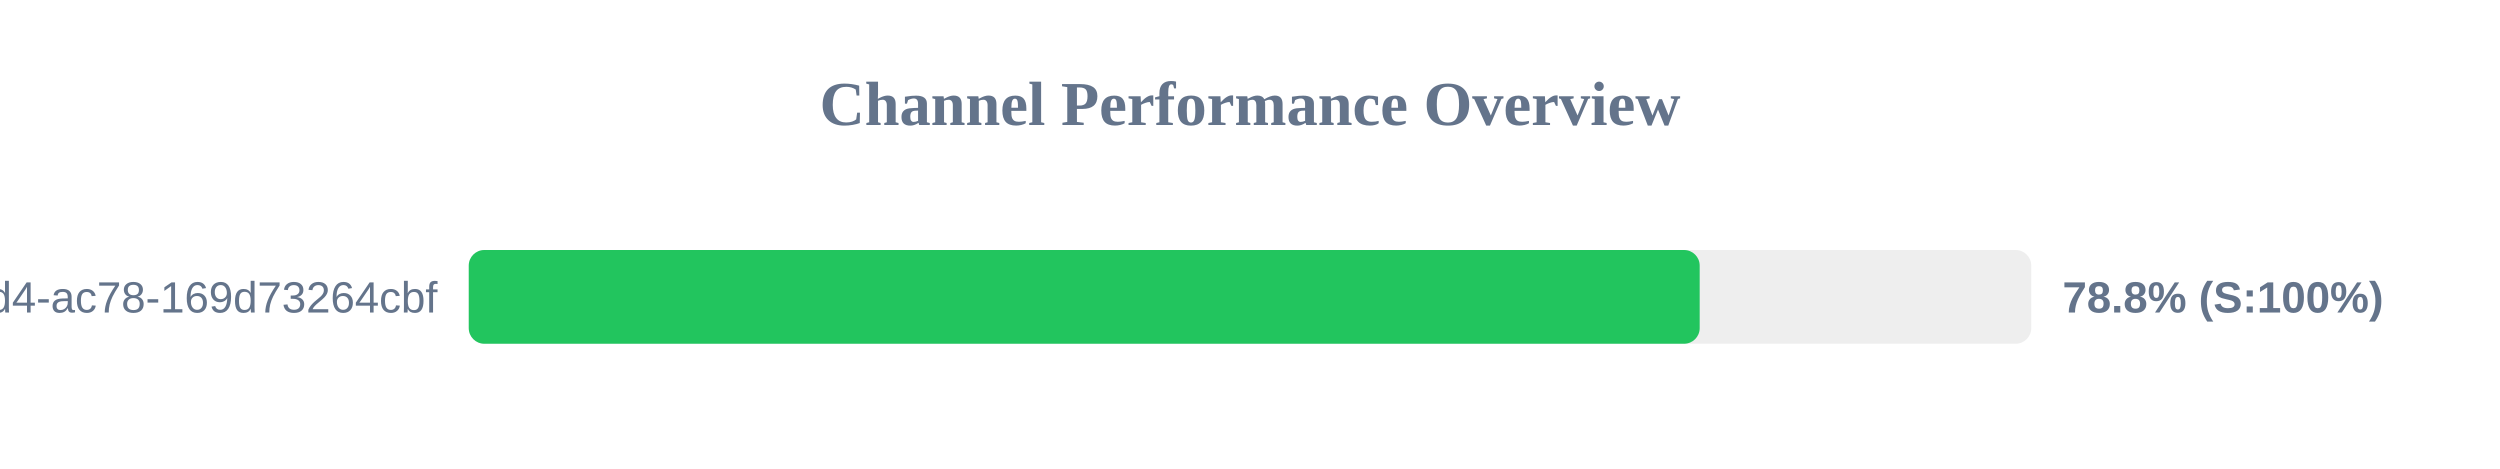
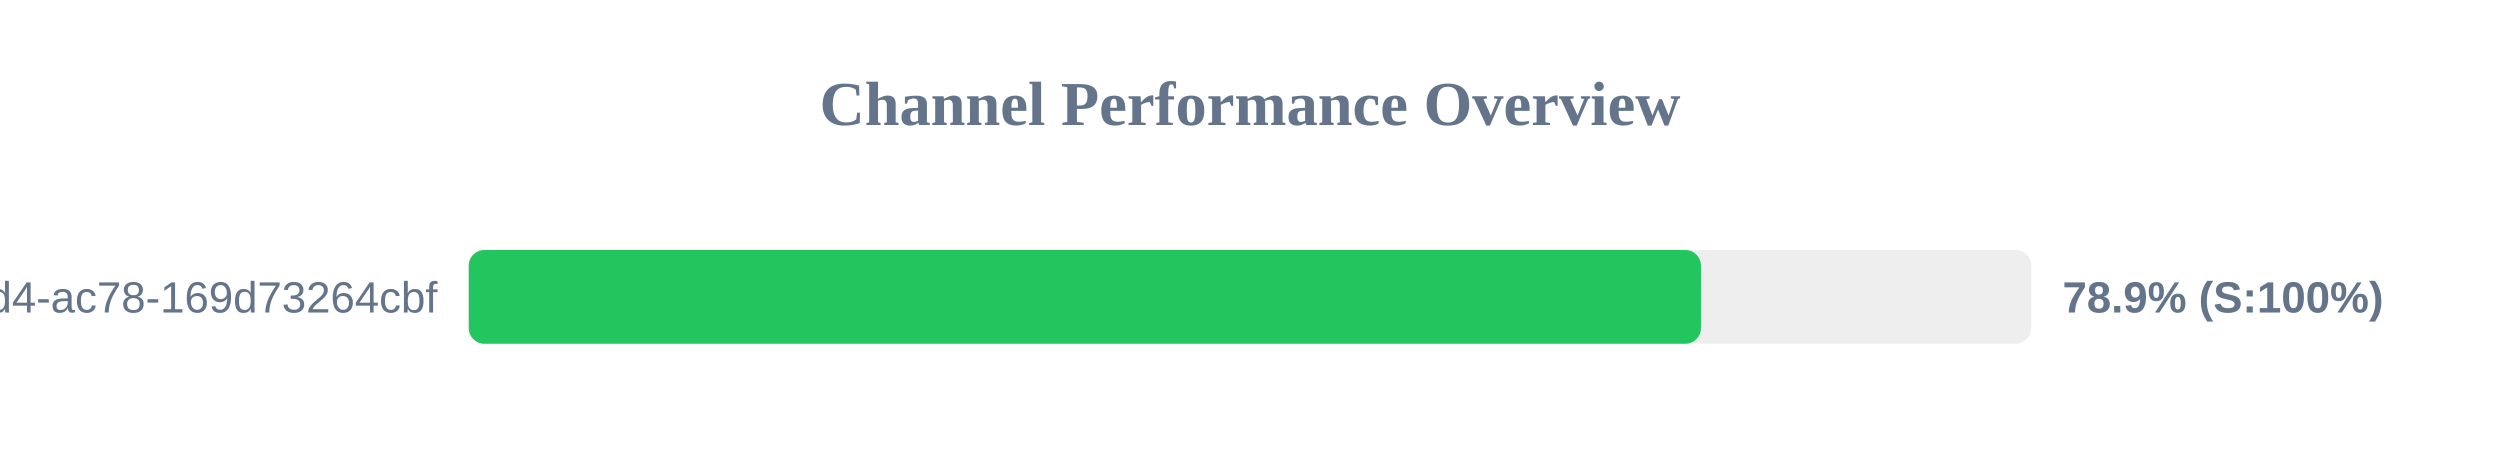
<svg xmlns="http://www.w3.org/2000/svg" width="800" height="150" version="1.1">
  <style>
        .row { font: 14px Arial; fill: #64748b; }
        .score { font: bold 14px Arial; fill: #64748b; }
    </style>
  <text x="400" y="40" text-anchor="middle" font-size="20px" font-weight="bold" fill="#64748b">Channel Performance Overview</text>
  <rect x="150" y="80" width="500" height="30" fill="#eee" rx="5" />
-   <rect x="150" y="80" width="393.9" height="30" fill="#22c55e" rx="5" />
+   <rect x="150" y="80" width="394.3" height="30" fill="#22c55e" rx="5" />
  <text x="140" y="100" text-anchor="end" class="row">?uuid=48c2c901-72e6-46d4-ac78-169d73264cbf</text>
-   <text x="660" y="100" text-anchor="start" class="score">78.8% (S:100%)</text>
+   <text x="660" y="100" text-anchor="start" class="score">78.9% (S:100%)</text>
</svg>
